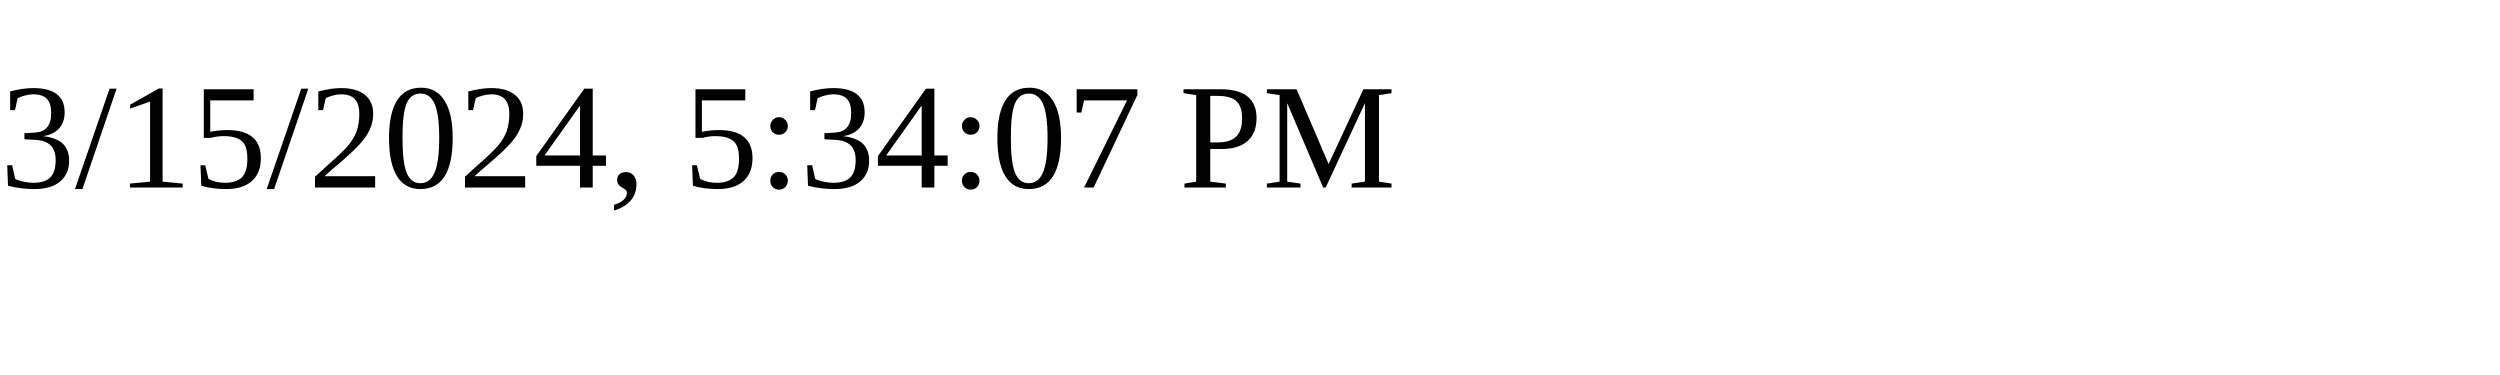
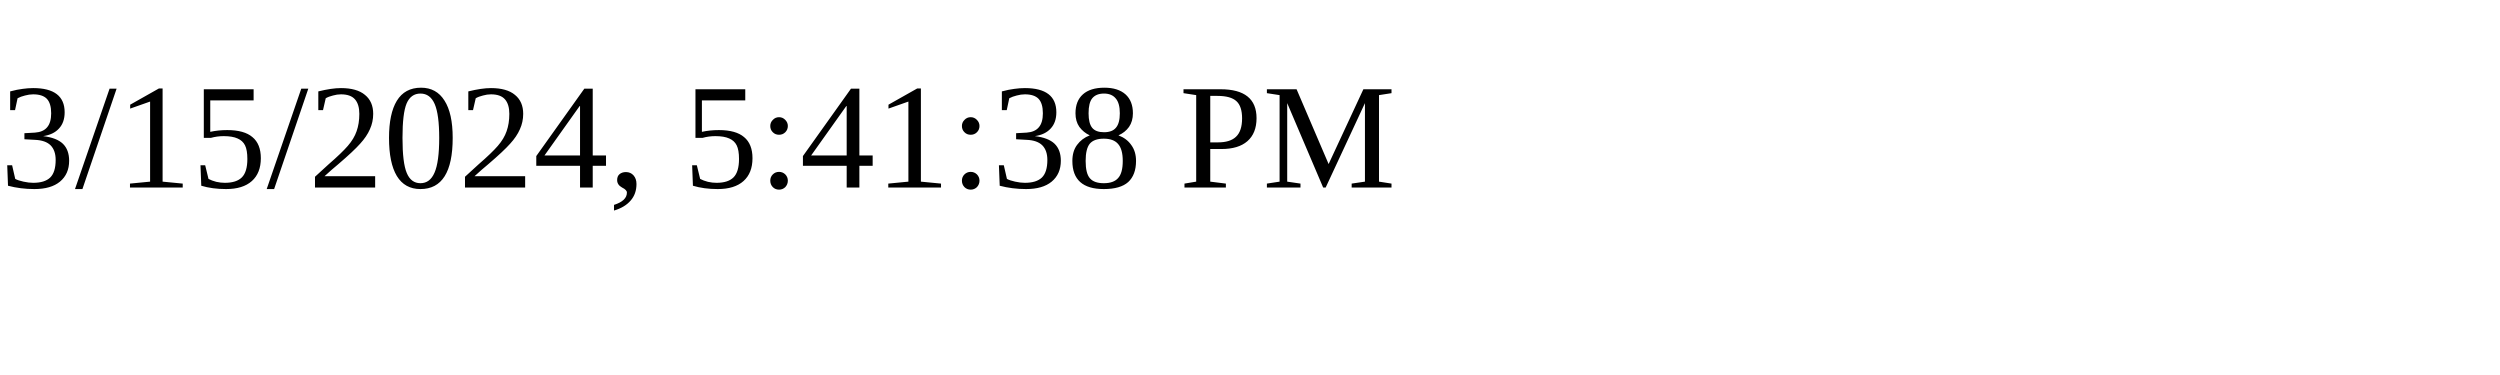
<svg xmlns="http://www.w3.org/2000/svg" height="30" width="200">
-   <text x="0" y="15">3/15/2024, 5:34:07 PM</text>
+   <text x="0" y="15">3/15/2024, 5:41:38 PM</text>
</svg>
